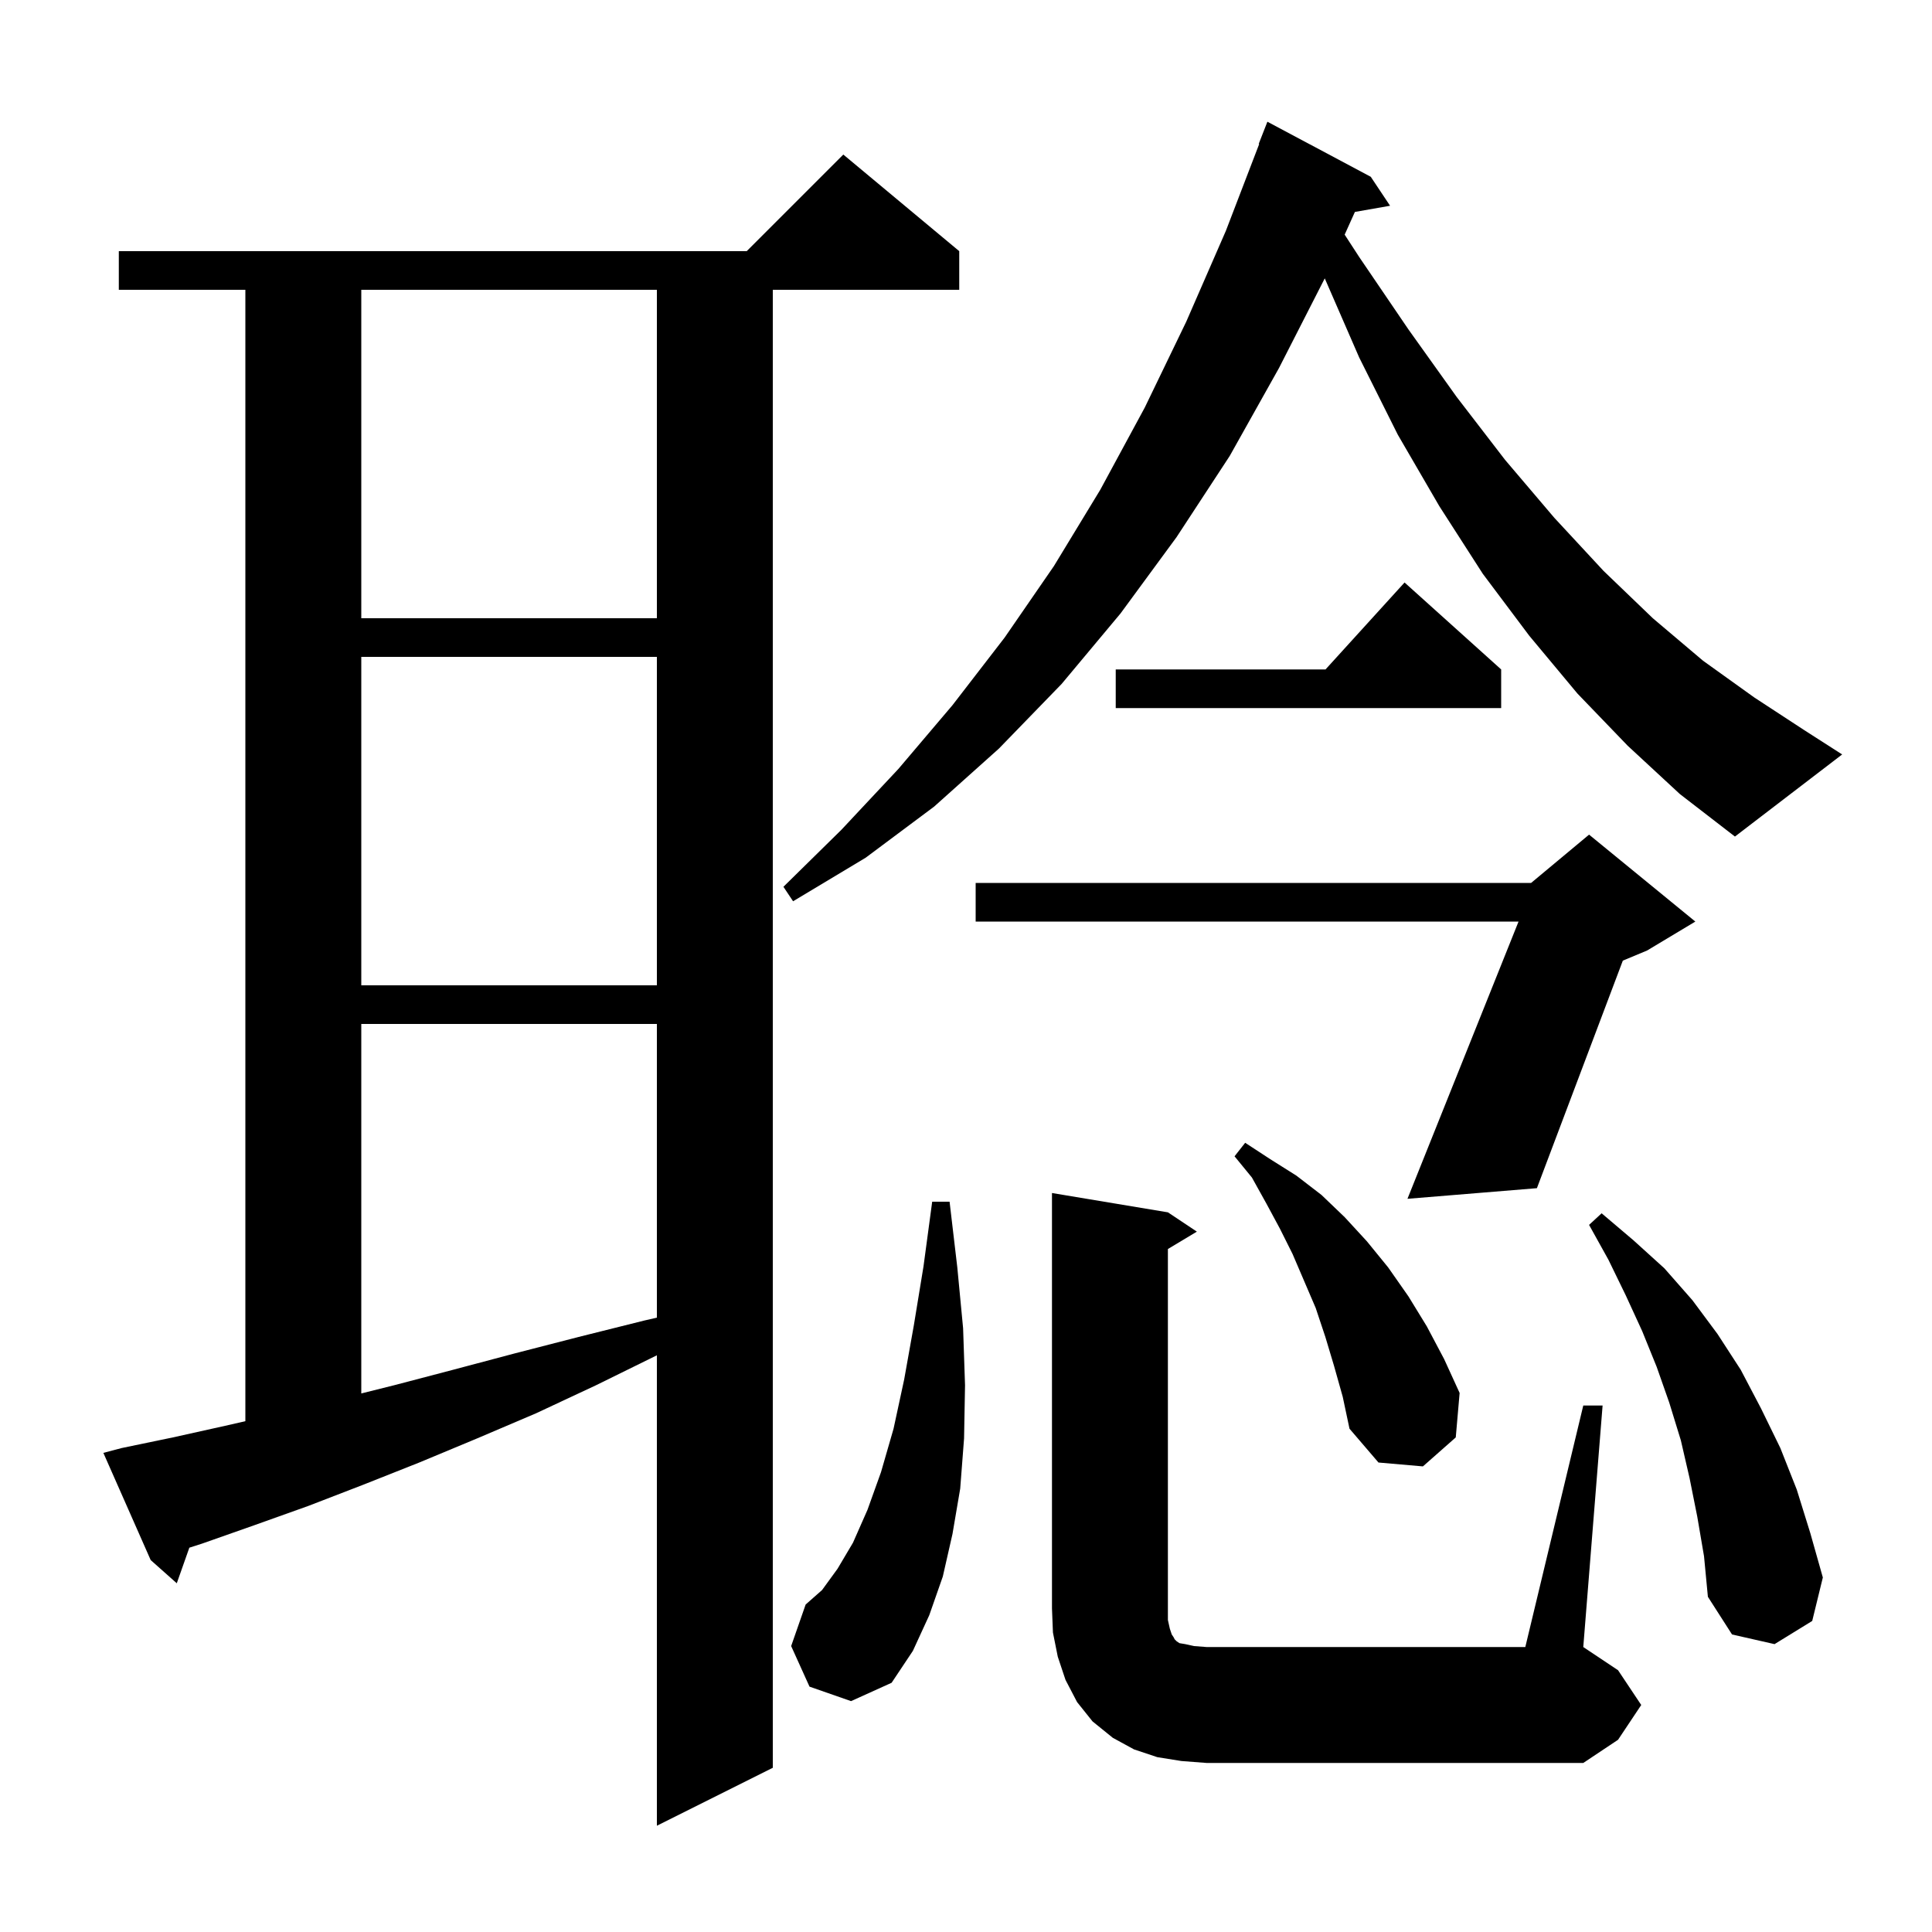
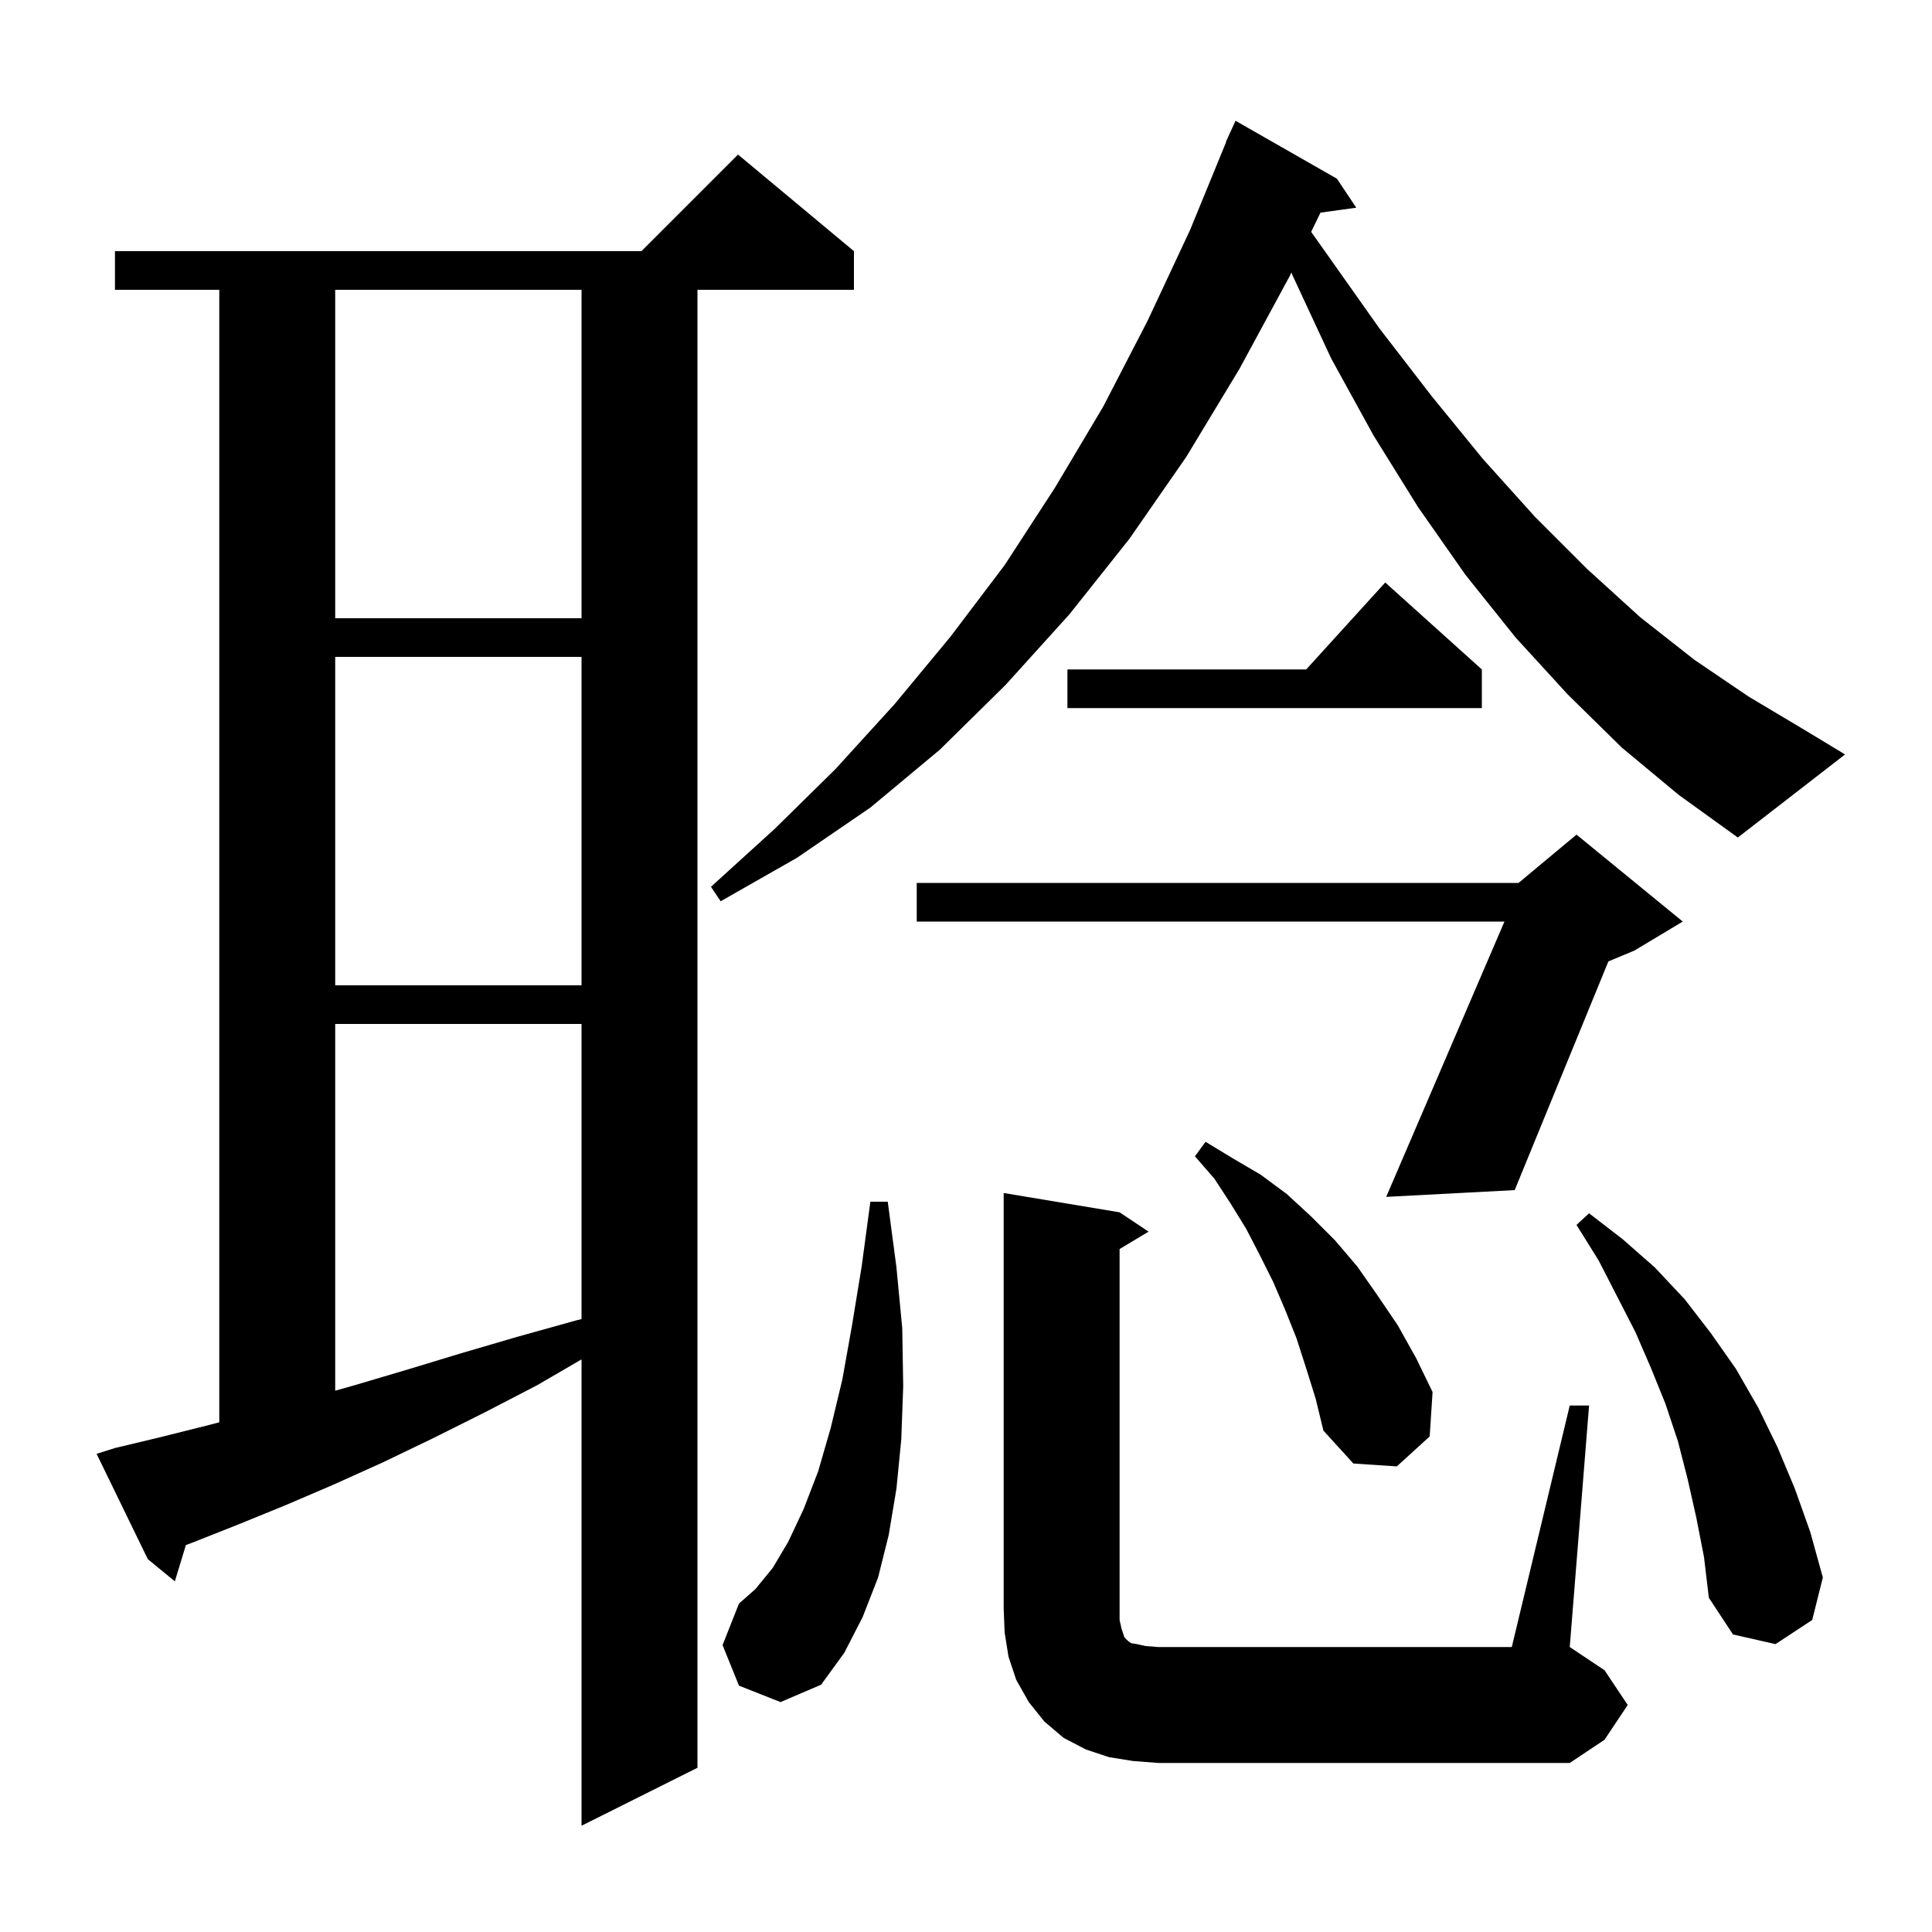
<svg xmlns="http://www.w3.org/2000/svg" version="1.1" baseProfile="full" viewBox="0 0 200 200" width="200" height="200">
  <g fill="black">
-     <path d="M 12.6 149.9 L 17.9 148.8 L 23.3 147.6 L 25.4 147.121 L 25.4 30.0 L 12.3 30.0 L 12.3 26.0 L 77.3 26.0 L 87.3 16.0 L 99.3 26.0 L 99.3 30.0 L 80.0 30.0 L 80.0 183.0 L 68.0 189.0 L 68.0 140.3 L 61.7 143.4 L 55.5 146.3 L 49.4 148.9 L 43.4 151.4 L 37.6 153.7 L 31.9 155.9 L 26.3 157.9 L 20.9 159.8 L 19.6 160.217 L 18.3 163.9 L 15.6 161.5 L 10.7 150.4 Z M 122.3 182.3 L 119.8 181.9 L 117.4 181.1 L 115.2 179.9 L 113.1 178.2 L 111.5 176.2 L 110.3 173.9 L 109.5 171.5 L 109.0 169.0 L 108.9 166.5 L 108.9 123.5 L 120.9 125.5 L 123.9 127.5 L 120.9 129.3 L 120.9 167.7 L 121.1 168.6 L 121.3 169.2 L 121.5 169.5 L 121.6 169.7 L 121.8 169.9 L 122.1 170.1 L 122.7 170.2 L 123.6 170.4 L 124.9 170.5 L 157.9 170.5 L 163.9 145.5 L 165.9 145.5 L 163.9 170.5 L 167.5 172.9 L 169.9 176.5 L 167.5 180.1 L 163.9 182.5 L 124.9 182.5 Z M 83.8 174.6 L 81.9 170.4 L 83.4 166.1 L 85.1 164.6 L 86.7 162.4 L 88.3 159.7 L 89.8 156.3 L 91.2 152.4 L 92.5 147.9 L 93.6 142.8 L 94.6 137.2 L 95.6 131.1 L 96.5 124.4 L 98.3 124.4 L 99.1 131.2 L 99.7 137.5 L 99.9 143.4 L 99.8 148.9 L 99.4 154.1 L 98.6 158.8 L 97.6 163.2 L 96.2 167.2 L 94.5 170.9 L 92.3 174.2 L 88.1 176.1 Z M 175.7 157.0 L 174.9 153.0 L 174.0 149.1 L 172.8 145.2 L 171.5 141.5 L 170.0 137.8 L 168.3 134.1 L 166.5 130.4 L 164.5 126.8 L 165.8 125.6 L 169.1 128.4 L 172.3 131.3 L 175.2 134.6 L 177.8 138.1 L 180.2 141.8 L 182.3 145.8 L 184.3 149.9 L 186.0 154.2 L 187.4 158.7 L 188.7 163.3 L 187.6 167.8 L 183.7 170.2 L 179.3 169.2 L 176.8 165.3 L 176.4 161.1 Z M 138.1 141.4 L 137.2 138.4 L 136.2 135.4 L 133.8 129.8 L 132.5 127.2 L 131.1 124.6 L 129.6 121.9 L 127.8 119.7 L 128.9 118.3 L 131.5 120.0 L 134.2 121.7 L 136.8 123.7 L 139.2 126.0 L 141.5 128.5 L 143.7 131.2 L 145.8 134.2 L 147.7 137.3 L 149.5 140.7 L 151.1 144.2 L 150.7 148.8 L 147.3 151.8 L 142.7 151.4 L 139.7 147.9 L 139.0 144.6 Z M 37.4 106.0 L 37.4 144.25 L 40.8 143.4 L 46.9 141.8 L 53.3 140.1 L 59.9 138.4 L 66.7 136.7 L 68.0 136.403 L 68.0 106.0 Z M 175.5 95.4 L 170.5 98.4 L 167.995 99.444 L 159.1 123.0 L 145.7 124.1 L 157.199 95.4 L 101.0 95.4 L 101.0 91.4 L 158.5 91.4 L 164.5 86.4 Z M 37.4 68.0 L 37.4 102.0 L 68.0 102.0 L 68.0 68.0 Z M 168.5 77.2 L 163.3 71.8 L 158.3 65.8 L 153.5 59.4 L 149.0 52.4 L 144.7 45.0 L 140.7 37.0 L 137.138 28.817 L 132.4 38.1 L 127.3 47.2 L 121.8 55.6 L 116.0 63.5 L 109.9 70.8 L 103.4 77.5 L 96.7 83.5 L 89.6 88.8 L 82.1 93.3 L 81.1 91.8 L 87.1 85.9 L 93.0 79.6 L 98.6 73.0 L 104.0 66.0 L 109.1 58.6 L 113.9 50.7 L 118.5 42.2 L 122.8 33.3 L 126.9 23.9 L 130.349 14.914 L 130.3 14.9 L 131.2 12.6 L 141.9 18.3 L 143.9 21.3 L 140.259 21.939 L 139.199 24.29 L 140.7 26.6 L 145.8 34.1 L 150.8 41.1 L 155.8 47.6 L 160.9 53.6 L 166.0 59.1 L 171.1 64.0 L 176.3 68.4 L 181.6 72.2 L 186.8 75.6 L 190.7 78.1 L 179.6 86.6 L 173.9 82.2 Z M 155.4 69.3 L 155.4 73.3 L 115.5 73.3 L 115.5 69.3 L 137.218 69.3 L 145.4 60.3 Z M 37.4 30.0 L 37.4 64.0 L 68.0 64.0 L 68.0 30.0 Z " />
+     <path d="M 11.9 149.9 L 16.5 148.8 L 21.3 147.6 L 22.7 147.236 L 22.7 30.0 L 11.9 30.0 L 11.9 26.0 L 66.4 26.0 L 76.4 16.0 L 88.4 26.0 L 88.4 30.0 L 72.2 30.0 L 72.2 183.0 L 60.2 189.0 L 60.2 140.724 L 55.6 143.4 L 50.2 146.2 L 44.8 148.9 L 39.6 151.4 L 34.5 153.7 L 29.6 155.8 L 24.7 157.8 L 19.9 159.7 L 19.244 159.943 L 18.1 163.7 L 15.3 161.4 L 10.0 150.5 Z M 117.3 182.3 L 114.8 181.9 L 112.4 181.1 L 110.1 179.9 L 108.1 178.2 L 106.5 176.2 L 105.2 173.9 L 104.4 171.5 L 104.0 169.0 L 103.9 166.5 L 103.9 123.5 L 115.9 125.5 L 118.9 127.5 L 115.9 129.3 L 115.9 167.7 L 116.1 168.6 L 116.4 169.5 L 116.8 169.9 L 117.1 170.1 L 117.7 170.2 L 118.6 170.4 L 119.9 170.5 L 156.5 170.5 L 162.5 145.5 L 164.5 145.5 L 162.5 170.5 L 166.1 172.9 L 168.5 176.5 L 166.1 180.1 L 162.5 182.5 L 119.9 182.5 Z M 76.5 174.5 L 74.8 170.3 L 76.5 166.0 L 78.2 164.5 L 80.0 162.3 L 81.6 159.6 L 83.2 156.2 L 84.7 152.3 L 86.0 147.8 L 87.2 142.8 L 88.2 137.2 L 89.2 131.1 L 90.1 124.4 L 91.9 124.4 L 92.8 131.2 L 93.4 137.5 L 93.5 143.5 L 93.3 149.0 L 92.8 154.1 L 92.0 158.9 L 90.9 163.3 L 89.3 167.4 L 87.4 171.1 L 85.0 174.4 L 80.8 176.2 Z M 175.6 157.1 L 174.7 153.1 L 173.7 149.2 L 172.4 145.3 L 170.9 141.6 L 169.3 137.9 L 165.5 130.5 L 163.2 126.8 L 164.5 125.6 L 168.0 128.3 L 171.3 131.2 L 174.4 134.5 L 177.1 138.0 L 179.7 141.7 L 182.0 145.7 L 184.0 149.8 L 185.8 154.1 L 187.4 158.6 L 188.7 163.3 L 187.6 167.7 L 183.8 170.2 L 179.4 169.2 L 176.9 165.4 L 176.4 161.2 Z M 135.2 141.6 L 134.2 138.5 L 133.0 135.5 L 131.8 132.7 L 130.4 129.9 L 129.0 127.2 L 127.4 124.6 L 125.7 122.0 L 123.7 119.7 L 124.8 118.2 L 127.6 119.9 L 130.5 121.6 L 133.2 123.6 L 135.7 125.9 L 138.2 128.4 L 140.5 131.1 L 142.6 134.1 L 144.7 137.2 L 146.6 140.6 L 148.3 144.1 L 148.0 148.7 L 144.6 151.8 L 140.1 151.5 L 137.0 148.1 L 136.2 144.8 Z M 34.7 106.0 L 34.7 143.966 L 36.7 143.4 L 42.1 141.8 L 47.7 140.1 L 53.5 138.4 L 59.6 136.7 L 60.2 136.548 L 60.2 106.0 Z M 174.2 95.4 L 169.2 98.4 L 166.5 99.525 L 156.8 123.2 L 143.5 123.9 L 155.741 95.4 L 94.9 95.4 L 94.9 91.4 L 157.2 91.4 L 163.2 86.4 Z M 34.7 68.0 L 34.7 102.0 L 60.2 102.0 L 60.2 68.0 Z M 167.9 77.4 L 162.3 71.9 L 156.9 66.0 L 151.7 59.5 L 146.8 52.5 L 142.2 45.1 L 137.8 37.1 L 133.8 28.5 L 133.689 28.211 L 133.5 28.6 L 128.3 38.2 L 122.8 47.3 L 116.9 55.8 L 110.7 63.6 L 104.1 70.9 L 97.3 77.6 L 90.1 83.6 L 82.5 88.8 L 74.6 93.3 L 73.6 91.8 L 80.2 85.8 L 86.5 79.6 L 92.6 72.9 L 98.4 65.9 L 104.0 58.5 L 109.2 50.5 L 114.2 42.1 L 118.8 33.2 L 123.2 23.8 L 126.927 14.709 L 126.9 14.7 L 127.216 14.004 L 127.3 13.8 L 127.308 13.803 L 127.9 12.5 L 138.4 18.5 L 140.4 21.5 L 136.697 22.011 L 135.73 24.003 L 137.5 26.5 L 142.8 34.0 L 148.2 41.0 L 153.5 47.5 L 158.9 53.5 L 164.3 58.9 L 169.8 63.9 L 175.4 68.3 L 181.0 72.1 L 186.7 75.5 L 191.0 78.1 L 179.9 86.7 L 173.8 82.3 Z M 153.4 69.3 L 153.4 73.3 L 110.5 73.3 L 110.5 69.3 L 135.218 69.3 L 143.4 60.3 Z M 34.7 30.0 L 34.7 64.0 L 60.2 64.0 L 60.2 30.0 Z " />
  </g>
</svg>
